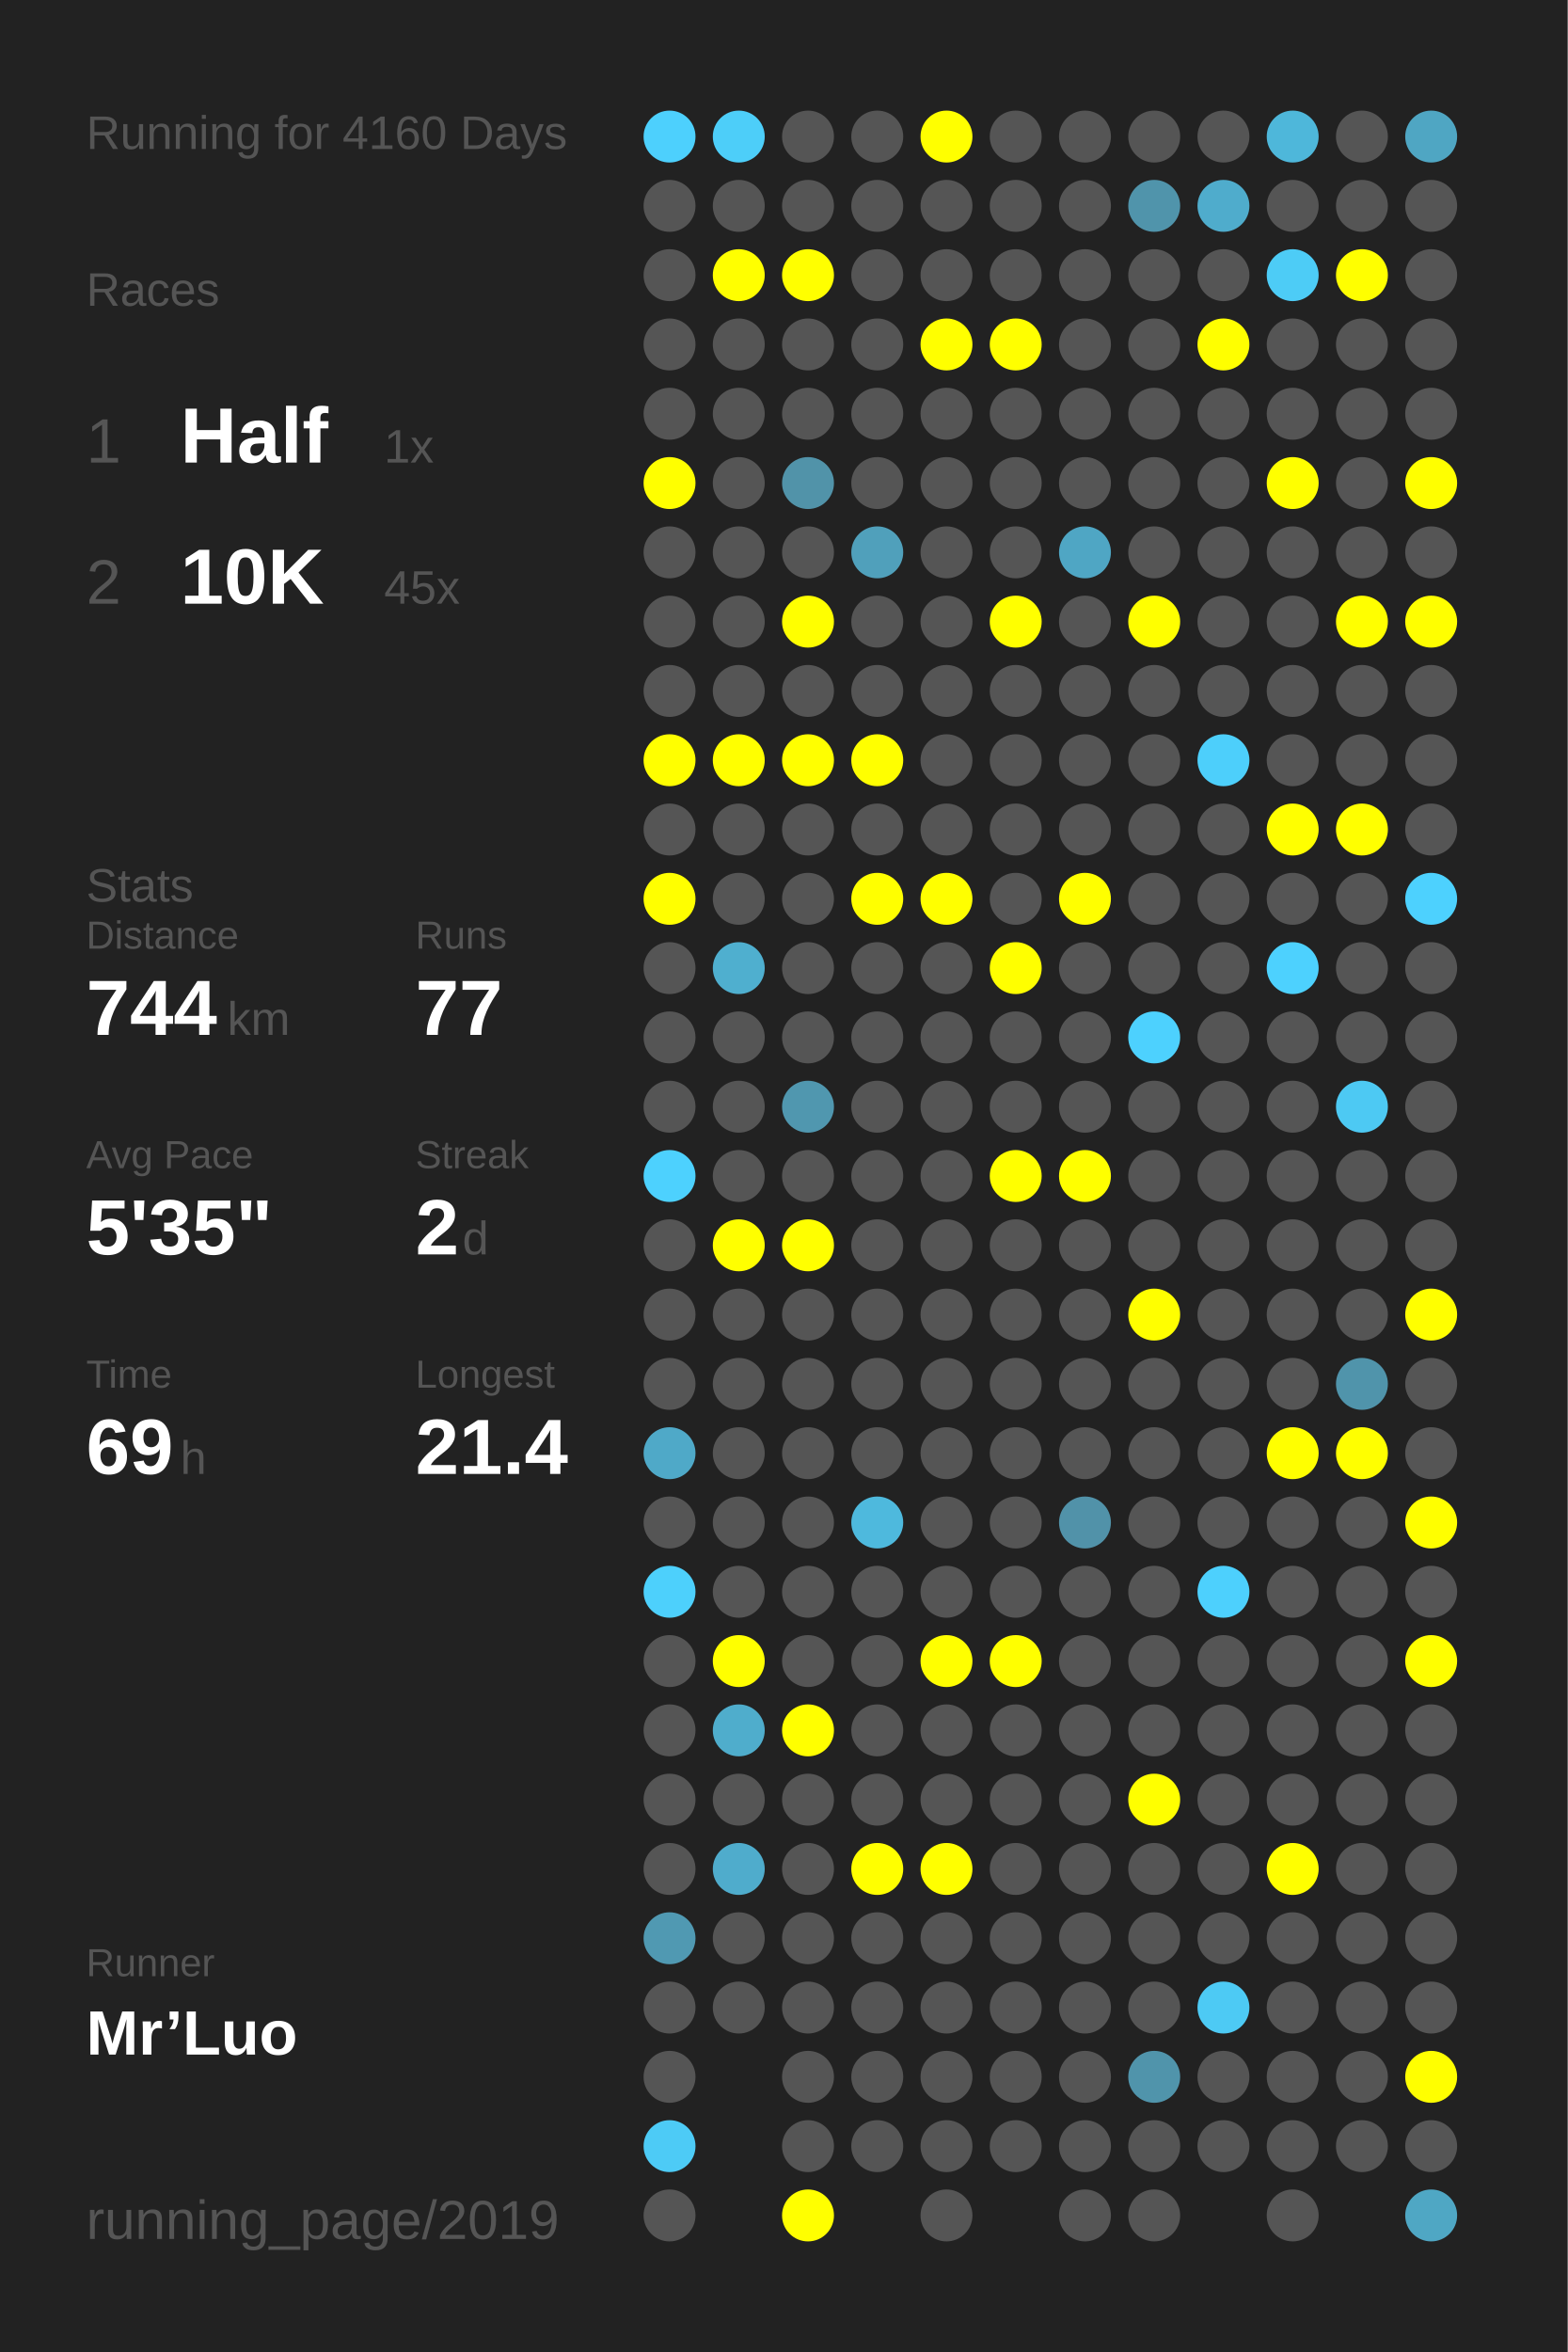
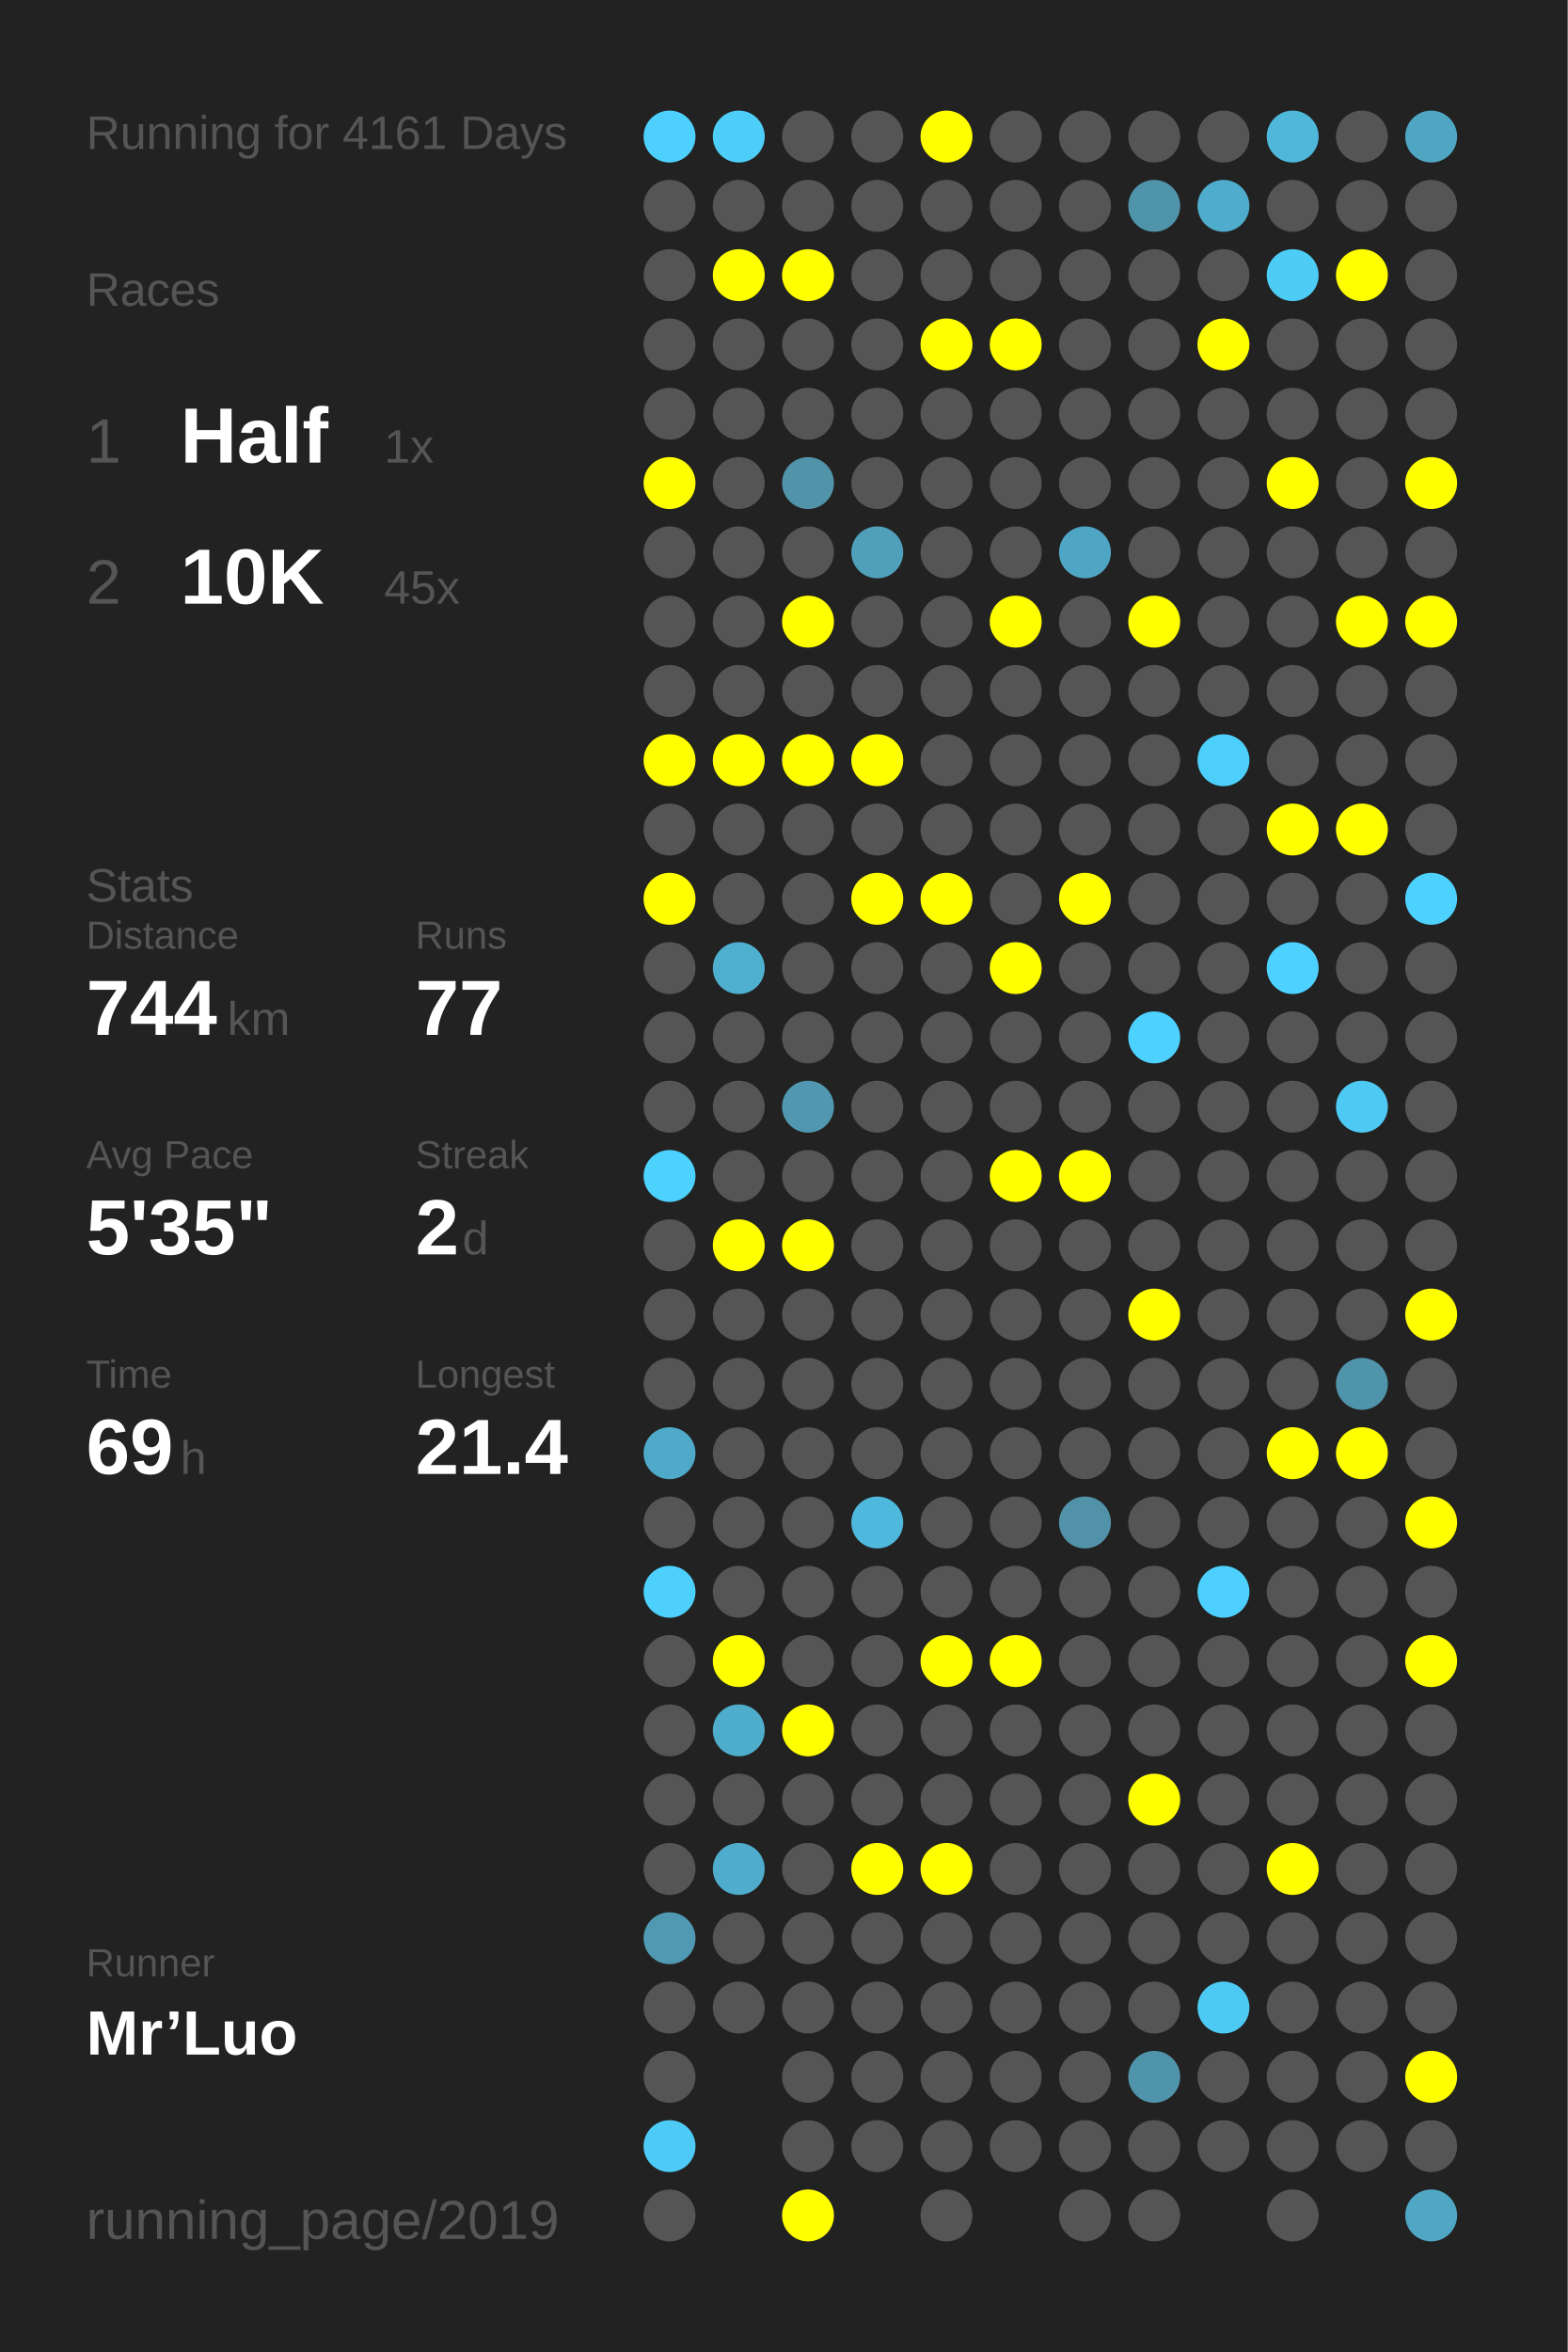
<svg xmlns="http://www.w3.org/2000/svg" baseProfile="full" height="300mm" version="1.1" viewBox="0,0,200,300" width="200mm">
  <defs />
  <rect fill="#222222" height="300" width="200" x="0" y="0" />
-   <text fill="#555555" style="font-size:6px; font-family:Arial;" x="11" y="19">Running for 4160 Days</text>
+   <text fill="#555555" style="font-size:6px; font-family:Arial;" x="11" y="19">Running for 4161 Days</text>
  <text fill="#555555" style="font-size:6px; font-family:Arial;" x="11" y="39">Races</text>
  <text fill="#555555" style="font-size:8px; font-family:Arial;" x="11" y="59">1</text>
  <text fill="#FFFFFF" style="font-size:10px; font-family:Arial; font-weight:bold;" x="23" y="59">Half</text>
  <text fill="#555555" style="font-size:6px; font-family:Arial;" x="49" y="59">1x</text>
  <text fill="#555555" style="font-size:8px; font-family:Arial;" x="11" y="77">2</text>
  <text fill="#FFFFFF" style="font-size:10px; font-family:Arial; font-weight:bold;" x="23" y="77">10K</text>
  <text fill="#555555" style="font-size:6px; font-family:Arial;" x="49" y="77">45x</text>
  <text fill="#555555" style="font-size:6px; font-family:Arial;" x="11" y="115">Stats</text>
  <text fill="#555555" style="font-size:5px; font-family:Arial;" x="11" y="121">Distance</text>
  <text fill="#FFFFFF" style="font-size:10px; font-family:Arial; font-weight:bold;" x="11" y="132">744</text>
  <text fill="#555555" style="font-size:6px; font-family:Arial;" x="29" y="132">km</text>
  <text fill="#555555" style="font-size:5px; font-family:Arial;" x="53" y="121">Runs</text>
  <text fill="#FFFFFF" style="font-size:10px; font-family:Arial; font-weight:bold;" x="53" y="132">77</text>
  <text fill="#555555" style="font-size:5px; font-family:Arial;" x="11" y="149">Avg Pace</text>
  <text fill="#FFFFFF" style="font-size:10px; font-family:Arial; font-weight:bold;" x="11" y="160">5'35"</text>
  <text fill="#555555" style="font-size:5px; font-family:Arial;" x="53" y="149">Streak</text>
  <text fill="#FFFFFF" style="font-size:10px; font-family:Arial; font-weight:bold;" x="53" y="160">2</text>
  <text fill="#555555" style="font-size:6px; font-family:Arial;" x="59" y="160">d</text>
  <text fill="#555555" style="font-size:5px; font-family:Arial;" x="11" y="177">Time</text>
  <text fill="#FFFFFF" style="font-size:10px; font-family:Arial; font-weight:bold;" x="11" y="188">69</text>
  <text fill="#555555" style="font-size:6px; font-family:Arial;" x="23" y="188">h</text>
  <text fill="#555555" style="font-size:5px; font-family:Arial;" x="53" y="177">Longest</text>
  <text fill="#FFFFFF" style="font-size:10px; font-family:Arial; font-weight:bold;" x="53" y="188">21.4</text>
  <text fill="#555555" style="font-size:5px; font-family:Arial;" x="11" y="252.065">Runner</text>
  <text fill="#FFFFFF" style="font-size:8px; font-family:Arial; font-weight:bold;" x="11" y="262.065">Mr’Luo</text>
  <text fill="#555555" style="font-size:7px; font-family:Arial;" x="11" y="285.581">running_page/2019</text>
  <circle cx="85.417" cy="17.419" fill="#4dd0fd" r="3.312" />
  <circle cx="85.417" cy="26.258" fill="#555555" r="3.312" />
  <circle cx="85.417" cy="35.097" fill="#555555" r="3.312" />
  <circle cx="85.417" cy="43.935" fill="#555555" r="3.312" />
  <circle cx="85.417" cy="52.774" fill="#555555" r="3.312" />
  <circle cx="85.417" cy="61.613" fill="#FFFF00" r="3.312" />
  <circle cx="85.417" cy="70.452" fill="#555555" r="3.312" />
  <circle cx="85.417" cy="79.29" fill="#555555" r="3.312" />
  <circle cx="85.417" cy="88.129" fill="#555555" r="3.312" />
  <circle cx="85.417" cy="96.968" fill="#FFFF00" r="3.312" />
  <circle cx="85.417" cy="105.806" fill="#555555" r="3.312" />
  <circle cx="85.417" cy="114.645" fill="#FFFF00" r="3.312" />
  <circle cx="85.417" cy="123.484" fill="#555555" r="3.312" />
  <circle cx="85.417" cy="132.323" fill="#555555" r="3.312" />
  <circle cx="85.417" cy="141.161" fill="#555555" r="3.312" />
  <circle cx="85.417" cy="150" fill="#4dd1fe" r="3.312" />
  <circle cx="85.417" cy="158.839" fill="#555555" r="3.312" />
  <circle cx="85.417" cy="167.677" fill="#555555" r="3.312" />
  <circle cx="85.417" cy="176.516" fill="#555555" r="3.312" />
  <circle cx="85.417" cy="185.355" fill="#4fa9c8" r="3.312" />
  <circle cx="85.417" cy="194.194" fill="#555555" r="3.312" />
  <circle cx="85.417" cy="203.032" fill="#4dd0fc" r="3.312" />
  <circle cx="85.417" cy="211.871" fill="#555555" r="3.312" />
  <circle cx="85.417" cy="220.71" fill="#555555" r="3.312" />
  <circle cx="85.417" cy="229.548" fill="#555555" r="3.312" />
  <circle cx="85.417" cy="238.387" fill="#555555" r="3.312" />
  <circle cx="85.417" cy="247.226" fill="#5099b2" r="3.312" />
  <circle cx="85.417" cy="256.065" fill="#555555" r="3.312" />
  <circle cx="85.417" cy="264.903" fill="#555555" r="3.312" />
  <circle cx="85.417" cy="273.742" fill="#4dcbf6" r="3.312" />
  <circle cx="85.417" cy="282.581" fill="#555555" r="3.312" />
  <circle cx="94.25" cy="17.419" fill="#4dcef9" r="3.312" />
  <circle cx="94.25" cy="26.258" fill="#555555" r="3.312" />
  <circle cx="94.25" cy="35.097" fill="#FFFF00" r="3.312" />
  <circle cx="94.25" cy="43.935" fill="#555555" r="3.312" />
  <circle cx="94.25" cy="52.774" fill="#555555" r="3.312" />
  <circle cx="94.25" cy="61.613" fill="#555555" r="3.312" />
  <circle cx="94.25" cy="70.452" fill="#555555" r="3.312" />
  <circle cx="94.25" cy="79.29" fill="#555555" r="3.312" />
  <circle cx="94.25" cy="88.129" fill="#555555" r="3.312" />
  <circle cx="94.25" cy="96.968" fill="#FFFF00" r="3.312" />
  <circle cx="94.25" cy="105.806" fill="#555555" r="3.312" />
  <circle cx="94.25" cy="114.645" fill="#555555" r="3.312" />
  <circle cx="94.25" cy="123.484" fill="#4fafcf" r="3.312" />
  <circle cx="94.25" cy="132.323" fill="#555555" r="3.312" />
  <circle cx="94.25" cy="141.161" fill="#555555" r="3.312" />
  <circle cx="94.25" cy="150" fill="#555555" r="3.312" />
  <circle cx="94.25" cy="158.839" fill="#FFFF00" r="3.312" />
  <circle cx="94.25" cy="167.677" fill="#555555" r="3.312" />
  <circle cx="94.25" cy="176.516" fill="#555555" r="3.312" />
  <circle cx="94.25" cy="185.355" fill="#555555" r="3.312" />
  <circle cx="94.25" cy="194.194" fill="#555555" r="3.312" />
  <circle cx="94.25" cy="203.032" fill="#555555" r="3.312" />
  <circle cx="94.25" cy="211.871" fill="#FFFF00" r="3.312" />
  <circle cx="94.25" cy="220.71" fill="#4fadcc" r="3.312" />
  <circle cx="94.25" cy="229.548" fill="#555555" r="3.312" />
  <circle cx="94.25" cy="238.387" fill="#4faccc" r="3.312" />
  <circle cx="94.25" cy="247.226" fill="#555555" r="3.312" />
  <circle cx="94.25" cy="256.065" fill="#555555" r="3.312" />
  <circle cx="103.083" cy="17.419" fill="#555555" r="3.312" />
  <circle cx="103.083" cy="26.258" fill="#555555" r="3.312" />
  <circle cx="103.083" cy="35.097" fill="#FFFF00" r="3.312" />
  <circle cx="103.083" cy="43.935" fill="#555555" r="3.312" />
  <circle cx="103.083" cy="52.774" fill="#555555" r="3.312" />
  <circle cx="103.083" cy="61.613" fill="#5193a9" r="3.312" />
  <circle cx="103.083" cy="70.452" fill="#555555" r="3.312" />
  <circle cx="103.083" cy="79.29" fill="#FFFF00" r="3.312" />
  <circle cx="103.083" cy="88.129" fill="#555555" r="3.312" />
  <circle cx="103.083" cy="96.968" fill="#FFFF00" r="3.312" />
  <circle cx="103.083" cy="105.806" fill="#555555" r="3.312" />
  <circle cx="103.083" cy="114.645" fill="#555555" r="3.312" />
  <circle cx="103.083" cy="123.484" fill="#555555" r="3.312" />
  <circle cx="103.083" cy="132.323" fill="#555555" r="3.312" />
  <circle cx="103.083" cy="141.161" fill="#5097af" r="3.312" />
  <circle cx="103.083" cy="150" fill="#555555" r="3.312" />
  <circle cx="103.083" cy="158.839" fill="#FFFF00" r="3.312" />
  <circle cx="103.083" cy="167.677" fill="#555555" r="3.312" />
  <circle cx="103.083" cy="176.516" fill="#555555" r="3.312" />
  <circle cx="103.083" cy="185.355" fill="#555555" r="3.312" />
  <circle cx="103.083" cy="194.194" fill="#555555" r="3.312" />
  <circle cx="103.083" cy="203.032" fill="#555555" r="3.312" />
  <circle cx="103.083" cy="211.871" fill="#555555" r="3.312" />
  <circle cx="103.083" cy="220.71" fill="#FFFF00" r="3.312" />
  <circle cx="103.083" cy="229.548" fill="#555555" r="3.312" />
  <circle cx="103.083" cy="238.387" fill="#555555" r="3.312" />
  <circle cx="103.083" cy="247.226" fill="#555555" r="3.312" />
  <circle cx="103.083" cy="256.065" fill="#555555" r="3.312" />
  <circle cx="103.083" cy="264.903" fill="#555555" r="3.312" />
  <circle cx="103.083" cy="273.742" fill="#555555" r="3.312" />
  <circle cx="103.083" cy="282.581" fill="#FFFF00" r="3.312" />
  <circle cx="111.917" cy="17.419" fill="#555555" r="3.312" />
  <circle cx="111.917" cy="26.258" fill="#555555" r="3.312" />
  <circle cx="111.917" cy="35.097" fill="#555555" r="3.312" />
  <circle cx="111.917" cy="43.935" fill="#555555" r="3.312" />
  <circle cx="111.917" cy="52.774" fill="#555555" r="3.312" />
  <circle cx="111.917" cy="61.613" fill="#555555" r="3.312" />
  <circle cx="111.917" cy="70.452" fill="#50a0bb" r="3.312" />
  <circle cx="111.917" cy="79.29" fill="#555555" r="3.312" />
  <circle cx="111.917" cy="88.129" fill="#555555" r="3.312" />
  <circle cx="111.917" cy="96.968" fill="#FFFF00" r="3.312" />
  <circle cx="111.917" cy="105.806" fill="#555555" r="3.312" />
  <circle cx="111.917" cy="114.645" fill="#FFFF00" r="3.312" />
  <circle cx="111.917" cy="123.484" fill="#555555" r="3.312" />
  <circle cx="111.917" cy="132.323" fill="#555555" r="3.312" />
  <circle cx="111.917" cy="141.161" fill="#555555" r="3.312" />
  <circle cx="111.917" cy="150" fill="#555555" r="3.312" />
  <circle cx="111.917" cy="158.839" fill="#555555" r="3.312" />
  <circle cx="111.917" cy="167.677" fill="#555555" r="3.312" />
  <circle cx="111.917" cy="176.516" fill="#555555" r="3.312" />
  <circle cx="111.917" cy="185.355" fill="#555555" r="3.312" />
  <circle cx="111.917" cy="194.194" fill="#4eb9dd" r="3.312" />
  <circle cx="111.917" cy="203.032" fill="#555555" r="3.312" />
  <circle cx="111.917" cy="211.871" fill="#555555" r="3.312" />
  <circle cx="111.917" cy="220.71" fill="#555555" r="3.312" />
  <circle cx="111.917" cy="229.548" fill="#555555" r="3.312" />
  <circle cx="111.917" cy="238.387" fill="#FFFF00" r="3.312" />
  <circle cx="111.917" cy="247.226" fill="#555555" r="3.312" />
  <circle cx="111.917" cy="256.065" fill="#555555" r="3.312" />
  <circle cx="111.917" cy="264.903" fill="#555555" r="3.312" />
  <circle cx="111.917" cy="273.742" fill="#555555" r="3.312" />
  <circle cx="120.75" cy="17.419" fill="#FFFF00" r="3.312" />
  <circle cx="120.75" cy="26.258" fill="#555555" r="3.312" />
  <circle cx="120.75" cy="35.097" fill="#555555" r="3.312" />
  <circle cx="120.75" cy="43.935" fill="#FFFF00" r="3.312" />
  <circle cx="120.75" cy="52.774" fill="#555555" r="3.312" />
  <circle cx="120.75" cy="61.613" fill="#555555" r="3.312" />
  <circle cx="120.75" cy="70.452" fill="#555555" r="3.312" />
  <circle cx="120.75" cy="79.29" fill="#555555" r="3.312" />
  <circle cx="120.75" cy="88.129" fill="#555555" r="3.312" />
  <circle cx="120.75" cy="96.968" fill="#555555" r="3.312" />
  <circle cx="120.75" cy="105.806" fill="#555555" r="3.312" />
  <circle cx="120.75" cy="114.645" fill="#FFFF00" r="3.312" />
  <circle cx="120.75" cy="123.484" fill="#555555" r="3.312" />
  <circle cx="120.75" cy="132.323" fill="#555555" r="3.312" />
  <circle cx="120.75" cy="141.161" fill="#555555" r="3.312" />
  <circle cx="120.75" cy="150" fill="#555555" r="3.312" />
  <circle cx="120.75" cy="158.839" fill="#555555" r="3.312" />
  <circle cx="120.75" cy="167.677" fill="#555555" r="3.312" />
  <circle cx="120.75" cy="176.516" fill="#555555" r="3.312" />
  <circle cx="120.75" cy="185.355" fill="#555555" r="3.312" />
  <circle cx="120.75" cy="194.194" fill="#555555" r="3.312" />
  <circle cx="120.75" cy="203.032" fill="#555555" r="3.312" />
  <circle cx="120.75" cy="211.871" fill="#FFFF00" r="3.312" />
  <circle cx="120.75" cy="220.71" fill="#555555" r="3.312" />
  <circle cx="120.75" cy="229.548" fill="#555555" r="3.312" />
  <circle cx="120.75" cy="238.387" fill="#FFFF00" r="3.312" />
  <circle cx="120.75" cy="247.226" fill="#555555" r="3.312" />
  <circle cx="120.75" cy="256.065" fill="#555555" r="3.312" />
  <circle cx="120.75" cy="264.903" fill="#555555" r="3.312" />
  <circle cx="120.75" cy="273.742" fill="#555555" r="3.312" />
  <circle cx="120.75" cy="282.581" fill="#555555" r="3.312" />
  <circle cx="129.583" cy="17.419" fill="#555555" r="3.312" />
  <circle cx="129.583" cy="26.258" fill="#555555" r="3.312" />
  <circle cx="129.583" cy="35.097" fill="#555555" r="3.312" />
  <circle cx="129.583" cy="43.935" fill="#FFFF00" r="3.312" />
  <circle cx="129.583" cy="52.774" fill="#555555" r="3.312" />
  <circle cx="129.583" cy="61.613" fill="#555555" r="3.312" />
  <circle cx="129.583" cy="70.452" fill="#555555" r="3.312" />
  <circle cx="129.583" cy="79.29" fill="#FFFF00" r="3.312" />
  <circle cx="129.583" cy="88.129" fill="#555555" r="3.312" />
  <circle cx="129.583" cy="96.968" fill="#555555" r="3.312" />
  <circle cx="129.583" cy="105.806" fill="#555555" r="3.312" />
  <circle cx="129.583" cy="114.645" fill="#555555" r="3.312" />
  <circle cx="129.583" cy="123.484" fill="#FFFF00" r="3.312" />
  <circle cx="129.583" cy="132.323" fill="#555555" r="3.312" />
  <circle cx="129.583" cy="141.161" fill="#555555" r="3.312" />
  <circle cx="129.583" cy="150" fill="#FFFF00" r="3.312" />
  <circle cx="129.583" cy="158.839" fill="#555555" r="3.312" />
  <circle cx="129.583" cy="167.677" fill="#555555" r="3.312" />
  <circle cx="129.583" cy="176.516" fill="#555555" r="3.312" />
  <circle cx="129.583" cy="185.355" fill="#555555" r="3.312" />
  <circle cx="129.583" cy="194.194" fill="#555555" r="3.312" />
  <circle cx="129.583" cy="203.032" fill="#555555" r="3.312" />
  <circle cx="129.583" cy="211.871" fill="#FFFF00" r="3.312" />
  <circle cx="129.583" cy="220.71" fill="#555555" r="3.312" />
  <circle cx="129.583" cy="229.548" fill="#555555" r="3.312" />
  <circle cx="129.583" cy="238.387" fill="#555555" r="3.312" />
  <circle cx="129.583" cy="247.226" fill="#555555" r="3.312" />
  <circle cx="129.583" cy="256.065" fill="#555555" r="3.312" />
  <circle cx="129.583" cy="264.903" fill="#555555" r="3.312" />
  <circle cx="129.583" cy="273.742" fill="#555555" r="3.312" />
  <circle cx="138.417" cy="17.419" fill="#555555" r="3.312" />
  <circle cx="138.417" cy="26.258" fill="#555555" r="3.312" />
  <circle cx="138.417" cy="35.097" fill="#555555" r="3.312" />
  <circle cx="138.417" cy="43.935" fill="#555555" r="3.312" />
  <circle cx="138.417" cy="52.774" fill="#555555" r="3.312" />
  <circle cx="138.417" cy="61.613" fill="#555555" r="3.312" />
  <circle cx="138.417" cy="70.452" fill="#4fa6c4" r="3.312" />
  <circle cx="138.417" cy="79.29" fill="#555555" r="3.312" />
  <circle cx="138.417" cy="88.129" fill="#555555" r="3.312" />
  <circle cx="138.417" cy="96.968" fill="#555555" r="3.312" />
  <circle cx="138.417" cy="105.806" fill="#555555" r="3.312" />
  <circle cx="138.417" cy="114.645" fill="#FFFF00" r="3.312" />
  <circle cx="138.417" cy="123.484" fill="#555555" r="3.312" />
  <circle cx="138.417" cy="132.323" fill="#555555" r="3.312" />
  <circle cx="138.417" cy="141.161" fill="#555555" r="3.312" />
  <circle cx="138.417" cy="150" fill="#FFFF00" r="3.312" />
  <circle cx="138.417" cy="158.839" fill="#555555" r="3.312" />
  <circle cx="138.417" cy="167.677" fill="#555555" r="3.312" />
  <circle cx="138.417" cy="176.516" fill="#555555" r="3.312" />
  <circle cx="138.417" cy="185.355" fill="#555555" r="3.312" />
  <circle cx="138.417" cy="194.194" fill="#5192a9" r="3.312" />
  <circle cx="138.417" cy="203.032" fill="#555555" r="3.312" />
  <circle cx="138.417" cy="211.871" fill="#555555" r="3.312" />
  <circle cx="138.417" cy="220.71" fill="#555555" r="3.312" />
  <circle cx="138.417" cy="229.548" fill="#555555" r="3.312" />
  <circle cx="138.417" cy="238.387" fill="#555555" r="3.312" />
  <circle cx="138.417" cy="247.226" fill="#555555" r="3.312" />
  <circle cx="138.417" cy="256.065" fill="#555555" r="3.312" />
  <circle cx="138.417" cy="264.903" fill="#555555" r="3.312" />
  <circle cx="138.417" cy="273.742" fill="#555555" r="3.312" />
  <circle cx="138.417" cy="282.581" fill="#555555" r="3.312" />
  <circle cx="147.25" cy="17.419" fill="#555555" r="3.312" />
  <circle cx="147.25" cy="26.258" fill="#5094ab" r="3.312" />
  <circle cx="147.25" cy="35.097" fill="#555555" r="3.312" />
  <circle cx="147.25" cy="43.935" fill="#555555" r="3.312" />
  <circle cx="147.25" cy="52.774" fill="#555555" r="3.312" />
  <circle cx="147.25" cy="61.613" fill="#555555" r="3.312" />
  <circle cx="147.25" cy="70.452" fill="#555555" r="3.312" />
  <circle cx="147.25" cy="79.29" fill="#FFFF00" r="3.312" />
  <circle cx="147.25" cy="88.129" fill="#555555" r="3.312" />
  <circle cx="147.25" cy="96.968" fill="#555555" r="3.312" />
  <circle cx="147.25" cy="105.806" fill="#555555" r="3.312" />
  <circle cx="147.25" cy="114.645" fill="#555555" r="3.312" />
  <circle cx="147.25" cy="123.484" fill="#555555" r="3.312" />
  <circle cx="147.25" cy="132.323" fill="#4dd1fe" r="3.312" />
  <circle cx="147.25" cy="141.161" fill="#555555" r="3.312" />
  <circle cx="147.25" cy="150" fill="#555555" r="3.312" />
  <circle cx="147.25" cy="158.839" fill="#555555" r="3.312" />
  <circle cx="147.25" cy="167.677" fill="#FFFF00" r="3.312" />
  <circle cx="147.25" cy="176.516" fill="#555555" r="3.312" />
  <circle cx="147.25" cy="185.355" fill="#555555" r="3.312" />
  <circle cx="147.25" cy="194.194" fill="#555555" r="3.312" />
  <circle cx="147.25" cy="203.032" fill="#555555" r="3.312" />
  <circle cx="147.25" cy="211.871" fill="#555555" r="3.312" />
  <circle cx="147.25" cy="220.71" fill="#555555" r="3.312" />
  <circle cx="147.25" cy="229.548" fill="#FFFF00" r="3.312" />
  <circle cx="147.25" cy="238.387" fill="#555555" r="3.312" />
  <circle cx="147.25" cy="247.226" fill="#555555" r="3.312" />
  <circle cx="147.25" cy="256.065" fill="#555555" r="3.312" />
  <circle cx="147.25" cy="264.903" fill="#5094ab" r="3.312" />
  <circle cx="147.25" cy="273.742" fill="#555555" r="3.312" />
  <circle cx="147.25" cy="282.581" fill="#555555" r="3.312" />
  <circle cx="156.083" cy="17.419" fill="#555555" r="3.312" />
  <circle cx="156.083" cy="26.258" fill="#4faccc" r="3.312" />
  <circle cx="156.083" cy="35.097" fill="#555555" r="3.312" />
  <circle cx="156.083" cy="43.935" fill="#FFFF00" r="3.312" />
  <circle cx="156.083" cy="52.774" fill="#555555" r="3.312" />
  <circle cx="156.083" cy="61.613" fill="#555555" r="3.312" />
  <circle cx="156.083" cy="70.452" fill="#555555" r="3.312" />
  <circle cx="156.083" cy="79.29" fill="#555555" r="3.312" />
  <circle cx="156.083" cy="88.129" fill="#555555" r="3.312" />
  <circle cx="156.083" cy="96.968" fill="#4dcffb" r="3.312" />
  <circle cx="156.083" cy="105.806" fill="#555555" r="3.312" />
  <circle cx="156.083" cy="114.645" fill="#555555" r="3.312" />
  <circle cx="156.083" cy="123.484" fill="#555555" r="3.312" />
  <circle cx="156.083" cy="132.323" fill="#555555" r="3.312" />
  <circle cx="156.083" cy="141.161" fill="#555555" r="3.312" />
  <circle cx="156.083" cy="150" fill="#555555" r="3.312" />
  <circle cx="156.083" cy="158.839" fill="#555555" r="3.312" />
  <circle cx="156.083" cy="167.677" fill="#555555" r="3.312" />
  <circle cx="156.083" cy="176.516" fill="#555555" r="3.312" />
  <circle cx="156.083" cy="185.355" fill="#555555" r="3.312" />
  <circle cx="156.083" cy="194.194" fill="#555555" r="3.312" />
  <circle cx="156.083" cy="203.032" fill="#4dd0fd" r="3.312" />
  <circle cx="156.083" cy="211.871" fill="#555555" r="3.312" />
  <circle cx="156.083" cy="220.71" fill="#555555" r="3.312" />
  <circle cx="156.083" cy="229.548" fill="#555555" r="3.312" />
  <circle cx="156.083" cy="238.387" fill="#555555" r="3.312" />
  <circle cx="156.083" cy="247.226" fill="#555555" r="3.312" />
  <circle cx="156.083" cy="256.065" fill="#4dcaf4" r="3.312" />
  <circle cx="156.083" cy="264.903" fill="#555555" r="3.312" />
  <circle cx="156.083" cy="273.742" fill="#555555" r="3.312" />
  <circle cx="164.917" cy="17.419" fill="#4eb7da" r="3.312" />
  <circle cx="164.917" cy="26.258" fill="#555555" r="3.312" />
  <circle cx="164.917" cy="35.097" fill="#4dccf6" r="3.312" />
  <circle cx="164.917" cy="43.935" fill="#555555" r="3.312" />
  <circle cx="164.917" cy="52.774" fill="#555555" r="3.312" />
  <circle cx="164.917" cy="61.613" fill="#FFFF00" r="3.312" />
  <circle cx="164.917" cy="70.452" fill="#555555" r="3.312" />
  <circle cx="164.917" cy="79.29" fill="#555555" r="3.312" />
  <circle cx="164.917" cy="88.129" fill="#555555" r="3.312" />
  <circle cx="164.917" cy="96.968" fill="#555555" r="3.312" />
  <circle cx="164.917" cy="105.806" fill="#FFFF00" r="3.312" />
  <circle cx="164.917" cy="114.645" fill="#555555" r="3.312" />
  <circle cx="164.917" cy="123.484" fill="#4dd1fe" r="3.312" />
  <circle cx="164.917" cy="132.323" fill="#555555" r="3.312" />
  <circle cx="164.917" cy="141.161" fill="#555555" r="3.312" />
  <circle cx="164.917" cy="150" fill="#555555" r="3.312" />
  <circle cx="164.917" cy="158.839" fill="#555555" r="3.312" />
  <circle cx="164.917" cy="167.677" fill="#555555" r="3.312" />
  <circle cx="164.917" cy="176.516" fill="#555555" r="3.312" />
  <circle cx="164.917" cy="185.355" fill="#FFFF00" r="3.312" />
  <circle cx="164.917" cy="194.194" fill="#555555" r="3.312" />
  <circle cx="164.917" cy="203.032" fill="#555555" r="3.312" />
  <circle cx="164.917" cy="211.871" fill="#555555" r="3.312" />
  <circle cx="164.917" cy="220.71" fill="#555555" r="3.312" />
  <circle cx="164.917" cy="229.548" fill="#555555" r="3.312" />
  <circle cx="164.917" cy="238.387" fill="#FFFF00" r="3.312" />
  <circle cx="164.917" cy="247.226" fill="#555555" r="3.312" />
  <circle cx="164.917" cy="256.065" fill="#555555" r="3.312" />
  <circle cx="164.917" cy="264.903" fill="#555555" r="3.312" />
  <circle cx="164.917" cy="273.742" fill="#555555" r="3.312" />
  <circle cx="164.917" cy="282.581" fill="#555555" r="3.312" />
  <circle cx="173.75" cy="17.419" fill="#555555" r="3.312" />
  <circle cx="173.75" cy="26.258" fill="#555555" r="3.312" />
  <circle cx="173.75" cy="35.097" fill="#FFFF00" r="3.312" />
  <circle cx="173.75" cy="43.935" fill="#555555" r="3.312" />
  <circle cx="173.75" cy="52.774" fill="#555555" r="3.312" />
  <circle cx="173.75" cy="61.613" fill="#555555" r="3.312" />
  <circle cx="173.75" cy="70.452" fill="#555555" r="3.312" />
  <circle cx="173.75" cy="79.29" fill="#FFFF00" r="3.312" />
  <circle cx="173.75" cy="88.129" fill="#555555" r="3.312" />
  <circle cx="173.75" cy="96.968" fill="#555555" r="3.312" />
  <circle cx="173.75" cy="105.806" fill="#FFFF00" r="3.312" />
  <circle cx="173.75" cy="114.645" fill="#555555" r="3.312" />
  <circle cx="173.75" cy="123.484" fill="#555555" r="3.312" />
  <circle cx="173.75" cy="132.323" fill="#555555" r="3.312" />
  <circle cx="173.75" cy="141.161" fill="#4dc9f3" r="3.312" />
  <circle cx="173.75" cy="150" fill="#555555" r="3.312" />
  <circle cx="173.75" cy="158.839" fill="#555555" r="3.312" />
  <circle cx="173.75" cy="167.677" fill="#555555" r="3.312" />
  <circle cx="173.75" cy="176.516" fill="#5094ab" r="3.312" />
  <circle cx="173.75" cy="185.355" fill="#FFFF00" r="3.312" />
  <circle cx="173.75" cy="194.194" fill="#555555" r="3.312" />
  <circle cx="173.75" cy="203.032" fill="#555555" r="3.312" />
  <circle cx="173.75" cy="211.871" fill="#555555" r="3.312" />
  <circle cx="173.75" cy="220.71" fill="#555555" r="3.312" />
  <circle cx="173.75" cy="229.548" fill="#555555" r="3.312" />
  <circle cx="173.75" cy="238.387" fill="#555555" r="3.312" />
  <circle cx="173.75" cy="247.226" fill="#555555" r="3.312" />
  <circle cx="173.75" cy="256.065" fill="#555555" r="3.312" />
  <circle cx="173.75" cy="264.903" fill="#555555" r="3.312" />
  <circle cx="173.75" cy="273.742" fill="#555555" r="3.312" />
  <circle cx="182.583" cy="17.419" fill="#4fa6c3" r="3.312" />
  <circle cx="182.583" cy="26.258" fill="#555555" r="3.312" />
  <circle cx="182.583" cy="35.097" fill="#555555" r="3.312" />
  <circle cx="182.583" cy="43.935" fill="#555555" r="3.312" />
  <circle cx="182.583" cy="52.774" fill="#555555" r="3.312" />
  <circle cx="182.583" cy="61.613" fill="#FFFF00" r="3.312" />
  <circle cx="182.583" cy="70.452" fill="#555555" r="3.312" />
  <circle cx="182.583" cy="79.29" fill="#FFFF00" r="3.312" />
  <circle cx="182.583" cy="88.129" fill="#555555" r="3.312" />
  <circle cx="182.583" cy="96.968" fill="#555555" r="3.312" />
  <circle cx="182.583" cy="105.806" fill="#555555" r="3.312" />
  <circle cx="182.583" cy="114.645" fill="#4dd1fe" r="3.312" />
  <circle cx="182.583" cy="123.484" fill="#555555" r="3.312" />
  <circle cx="182.583" cy="132.323" fill="#555555" r="3.312" />
  <circle cx="182.583" cy="141.161" fill="#555555" r="3.312" />
  <circle cx="182.583" cy="150" fill="#555555" r="3.312" />
  <circle cx="182.583" cy="158.839" fill="#555555" r="3.312" />
  <circle cx="182.583" cy="167.677" fill="#FFFF00" r="3.312" />
  <circle cx="182.583" cy="176.516" fill="#555555" r="3.312" />
  <circle cx="182.583" cy="185.355" fill="#555555" r="3.312" />
  <circle cx="182.583" cy="194.194" fill="#FFFF00" r="3.312" />
  <circle cx="182.583" cy="203.032" fill="#555555" r="3.312" />
  <circle cx="182.583" cy="211.871" fill="#FFFF00" r="3.312" />
  <circle cx="182.583" cy="220.71" fill="#555555" r="3.312" />
  <circle cx="182.583" cy="229.548" fill="#555555" r="3.312" />
  <circle cx="182.583" cy="238.387" fill="#555555" r="3.312" />
  <circle cx="182.583" cy="247.226" fill="#555555" r="3.312" />
  <circle cx="182.583" cy="256.065" fill="#555555" r="3.312" />
  <circle cx="182.583" cy="264.903" fill="#FFFF00" r="3.312" />
  <circle cx="182.583" cy="273.742" fill="#555555" r="3.312" />
  <circle cx="182.583" cy="282.581" fill="#4fa7c4" r="3.312" />
</svg>
